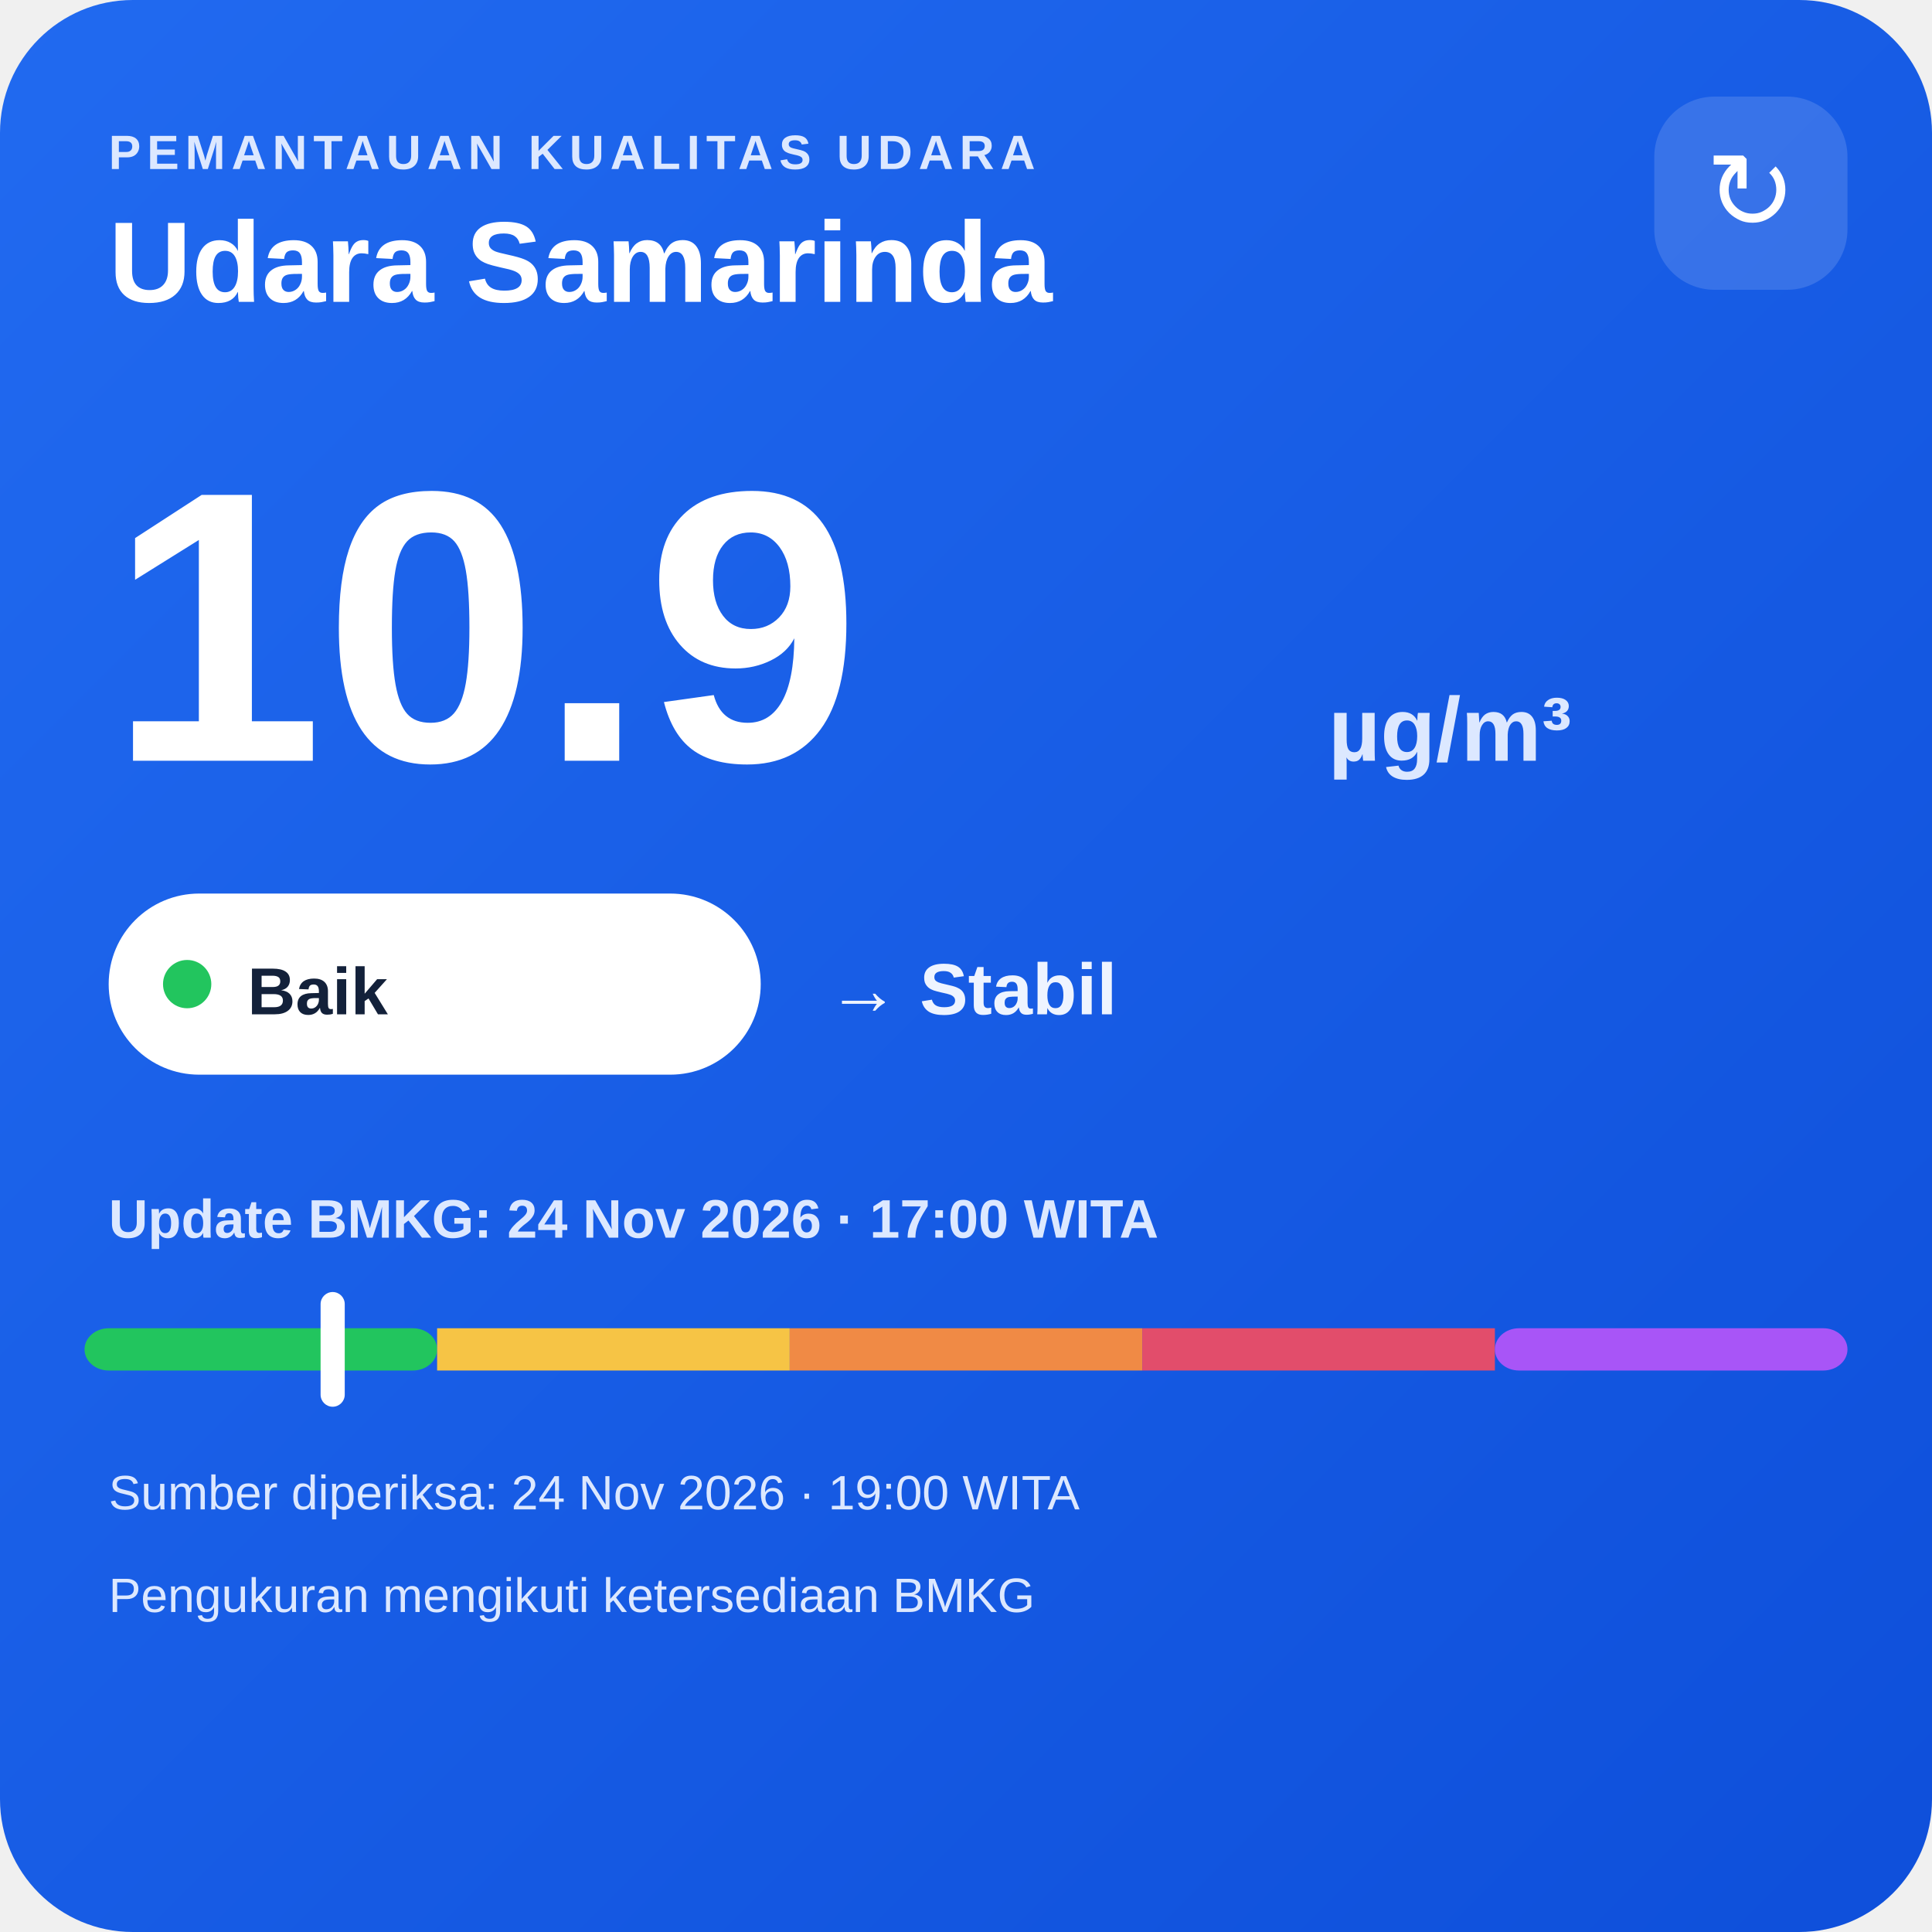
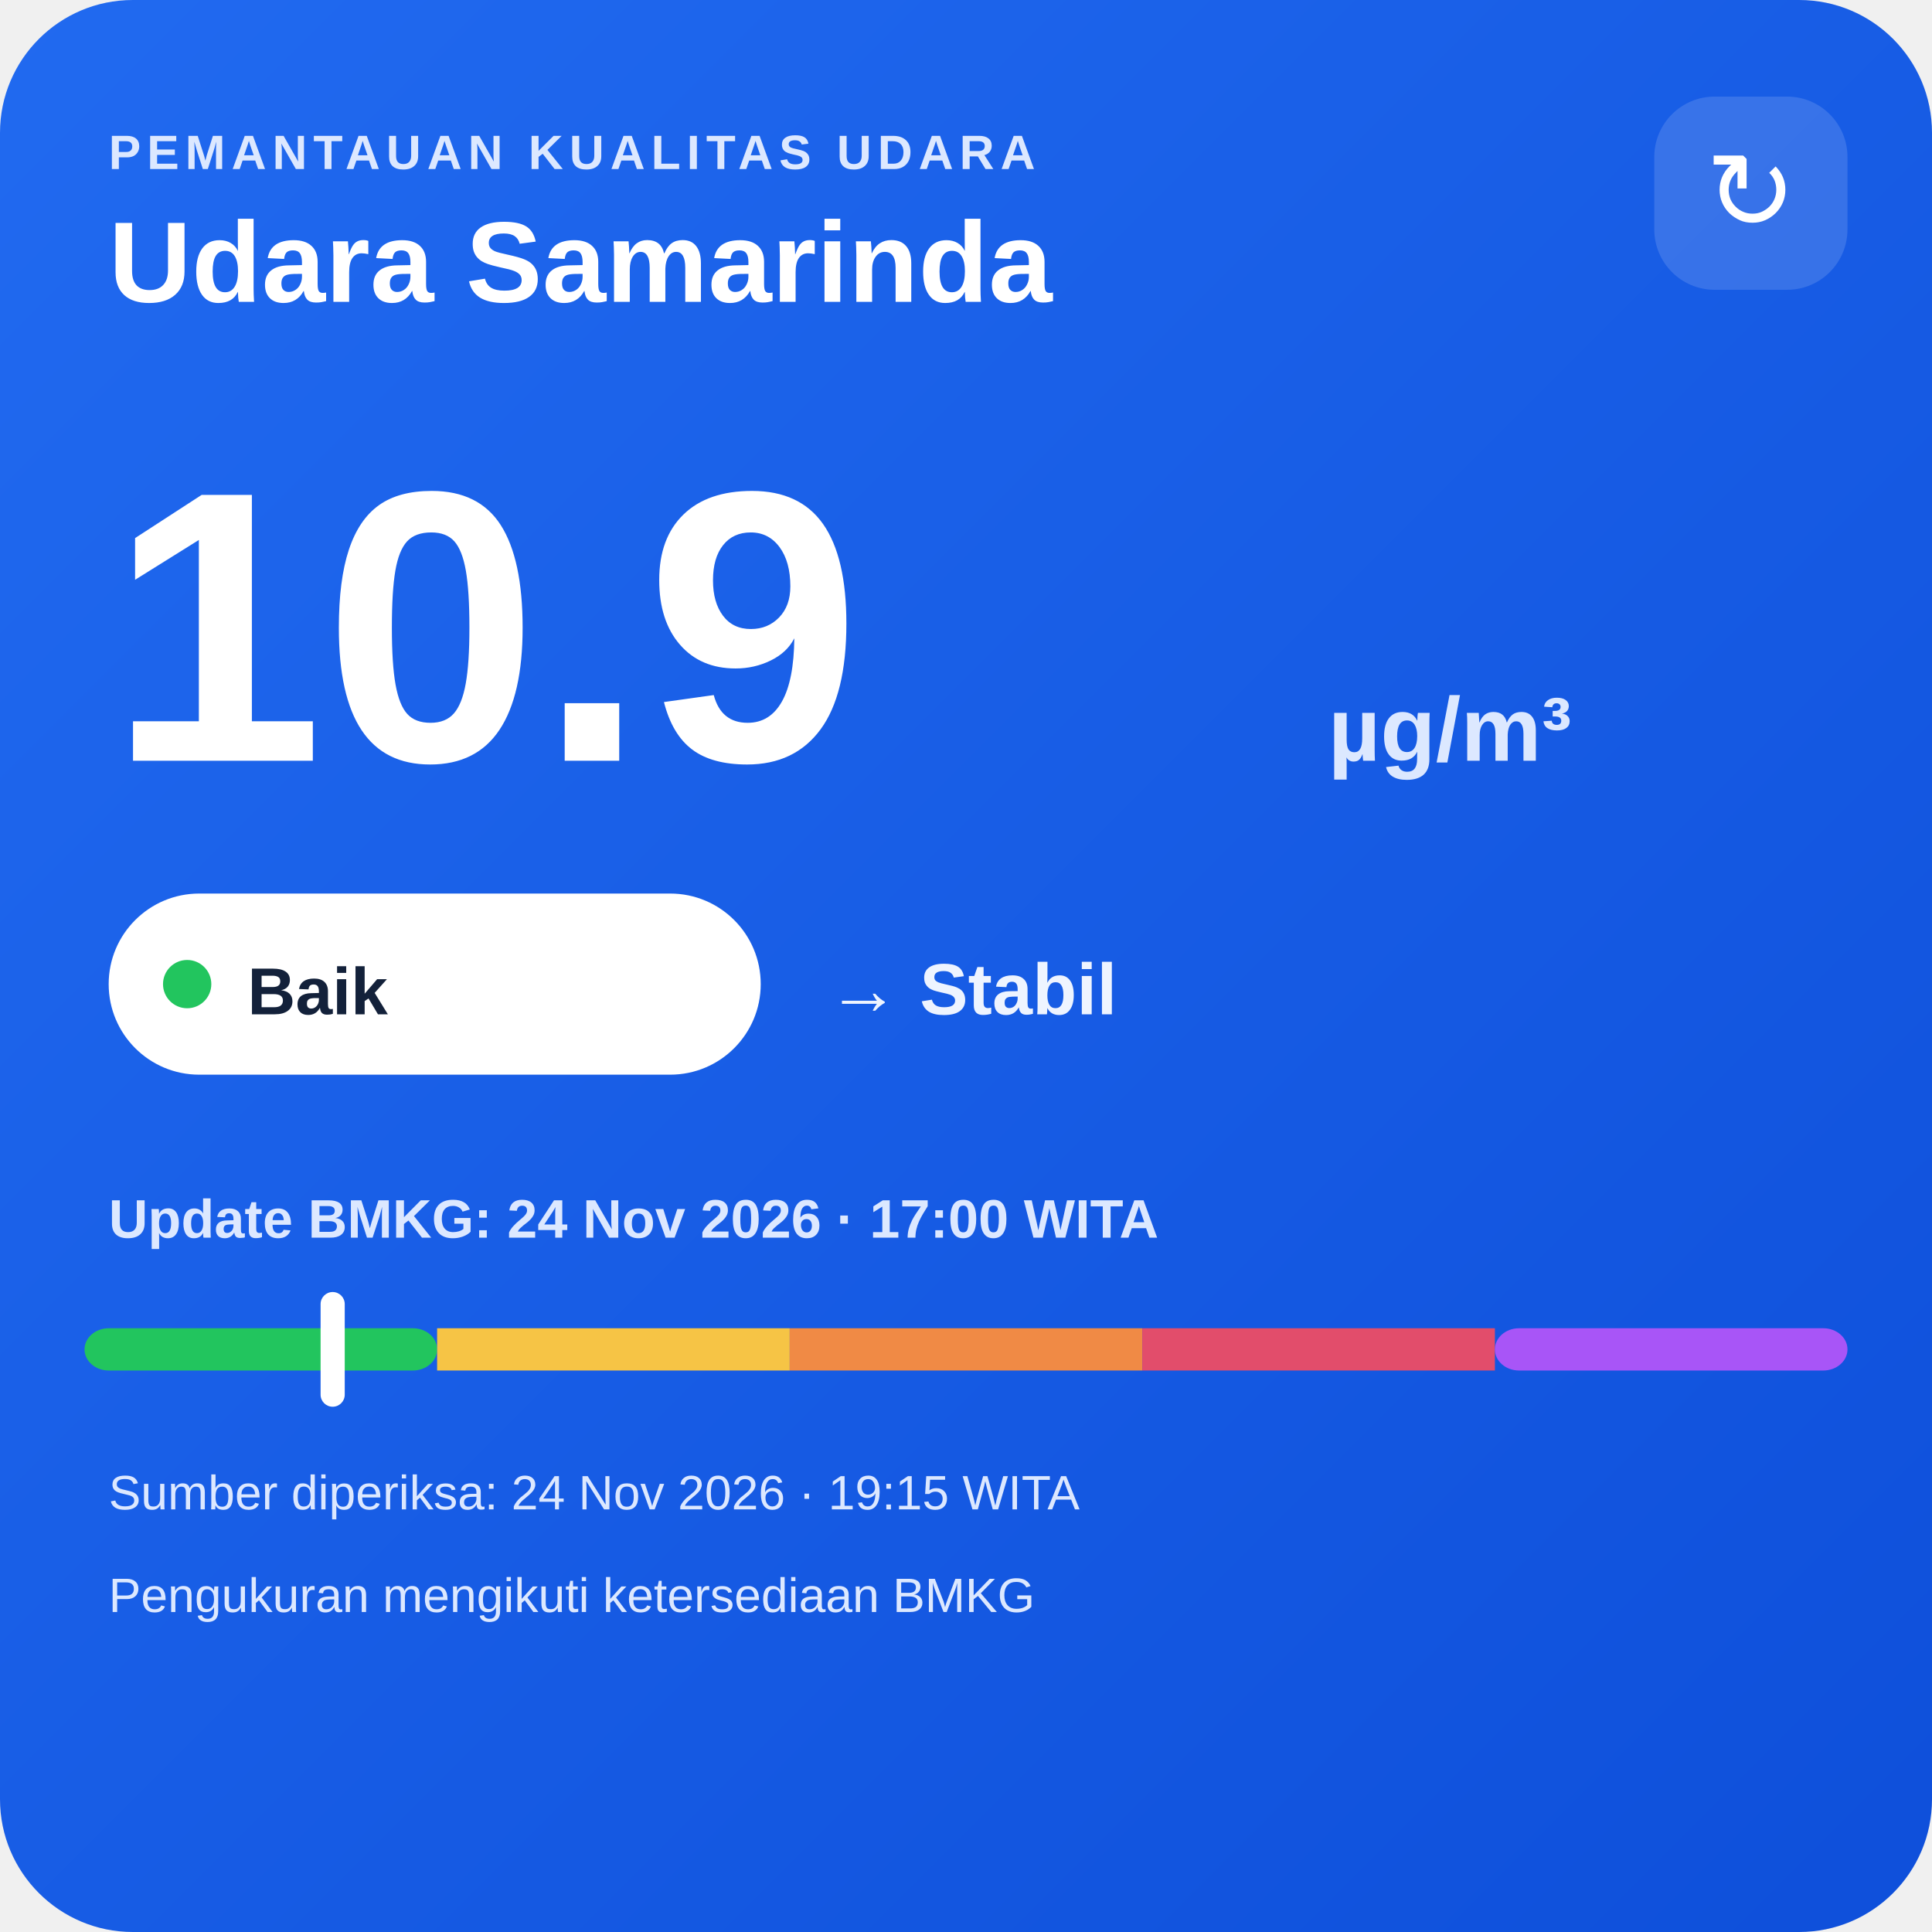
<svg xmlns="http://www.w3.org/2000/svg" width="320" height="320" viewBox="0 0 320 320">
  <defs>
    <linearGradient id="bg" x1="0" y1="0" x2="1" y2="1">
      <stop offset="0" stop-color="#216af0" />
      <stop offset="1" stop-color="#0e4fda" />
    </linearGradient>
  </defs>
  <rect width="320" height="320" rx="22" fill="url(#bg)" />
  <text x="18" y="28" fill="#dce8ff" font-family="Arial,sans-serif" font-size="8" font-weight="700" letter-spacing="1">PEMANTAUAN KUALITAS UDARA</text>
  <text x="18" y="50" fill="#ffffff" font-family="Arial,sans-serif" font-size="19" font-weight="700">Udara Samarinda</text>
  <rect x="274" y="16" width="32" height="32" rx="10" fill="#ffffff" fill-opacity=".14" />
  <text x="290" y="38" text-anchor="middle" fill="#ffffff" font-family="Arial,sans-serif" font-size="18">↻</text>
  <text x="18" y="126" fill="#ffffff" font-family="Arial,sans-serif" font-size="64" font-weight="800">10.9</text>
  <text x="220" y="126" fill="#dce8ff" font-family="Arial,sans-serif" font-size="15" font-weight="700">µg/m³</text>
  <rect x="18" y="148" width="108" height="30" rx="15" fill="#ffffff" />
  <circle cx="31" cy="163" r="4" fill="#22c55e" />
  <text x="41" y="168" fill="#13213a" font-family="Arial,sans-serif" font-size="11" font-weight="700">Baik</text>
  <text x="137" y="168" fill="#eef4ff" font-family="Arial,sans-serif" font-size="12" font-weight="700">→ Stabil</text>
  <text x="18" y="205" fill="#dce8ff" font-family="Arial,sans-serif" font-size="9" font-weight="700">Update BMKG: 24 Nov 2026 · 17:00 WITA</text>
  <rect x="14" y="220" width="58.4" height="7" rx="4" fill="#22c55e" />
  <rect x="72.4" y="220" width="58.4" height="7" fill="#f6c445" />
  <rect x="130.8" y="220" width="58.4" height="7" fill="#f08a45" />
  <rect x="189.2" y="220" width="58.4" height="7" fill="#e24d6b" />
  <rect x="247.6" y="220" width="58.4" height="7" rx="4" fill="#a855f7" />
  <rect x="53.1" y="214" width="4" height="19" rx="2" fill="#ffffff" />
-   <text x="18" y="250" fill="#dce8ff" font-family="Arial,sans-serif" font-size="8">Sumber diperiksa: 24 Nov 2026 · 19:00 WITA</text>
+   <text x="18" y="250" fill="#dce8ff" font-family="Arial,sans-serif" font-size="8">Sumber diperiksa: 24 Nov 2026 · 19:15 WITA</text>
  <text x="18" y="267" fill="#dce8ff" font-family="Arial,sans-serif" font-size="8">Pengukuran mengikuti ketersediaan BMKG</text>
</svg>
